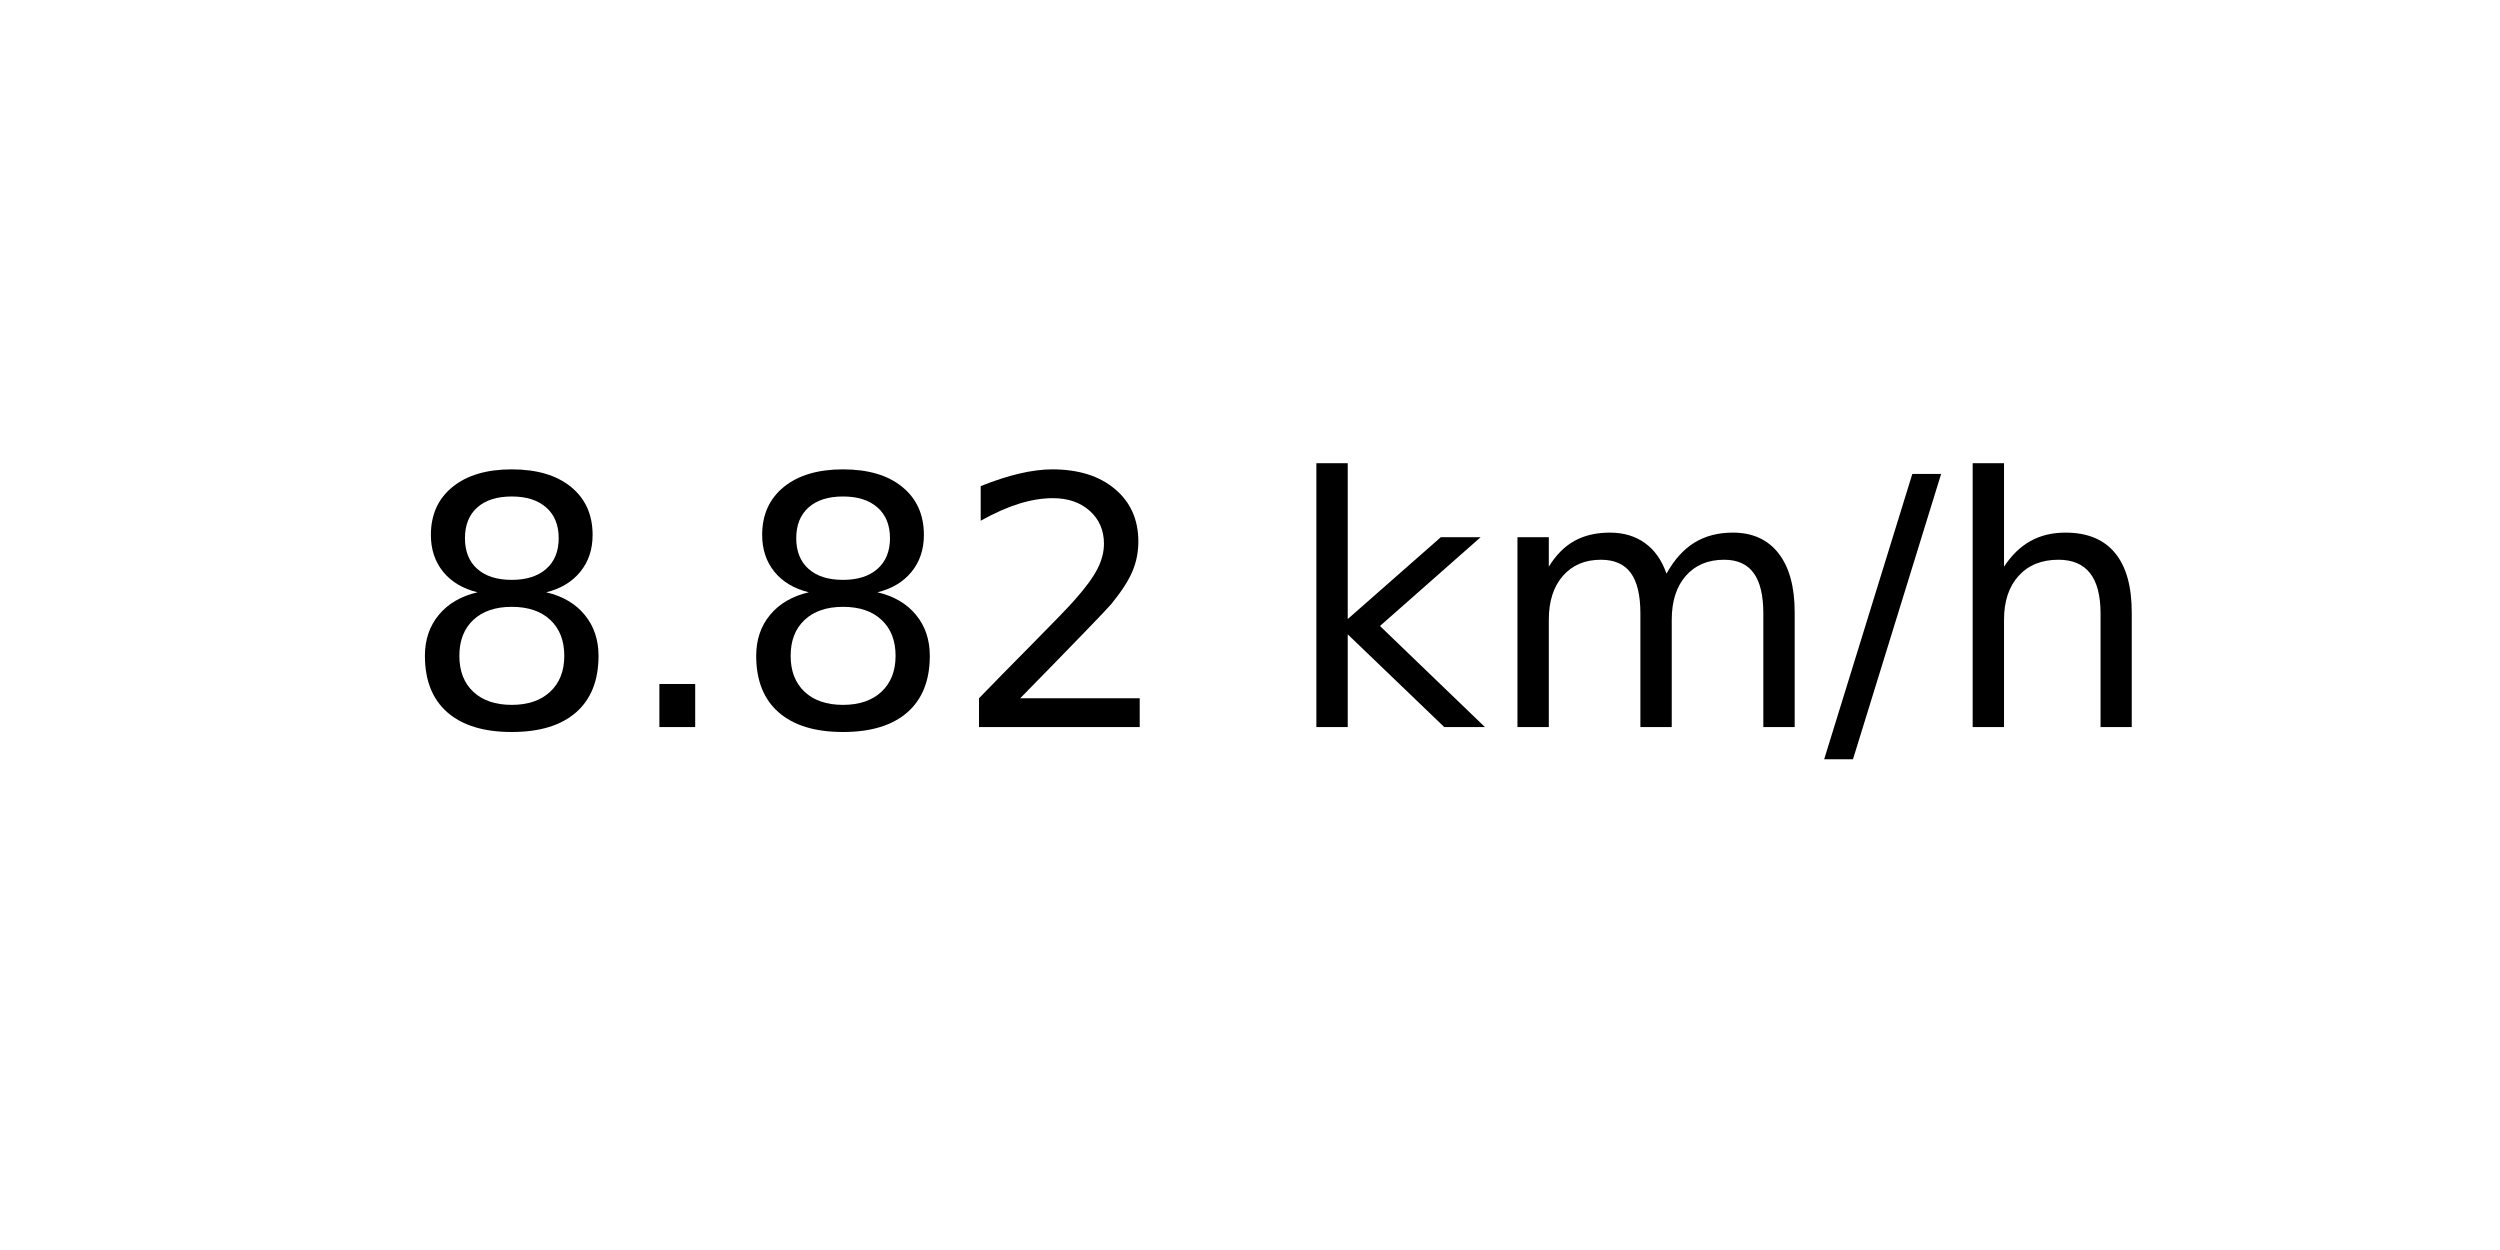
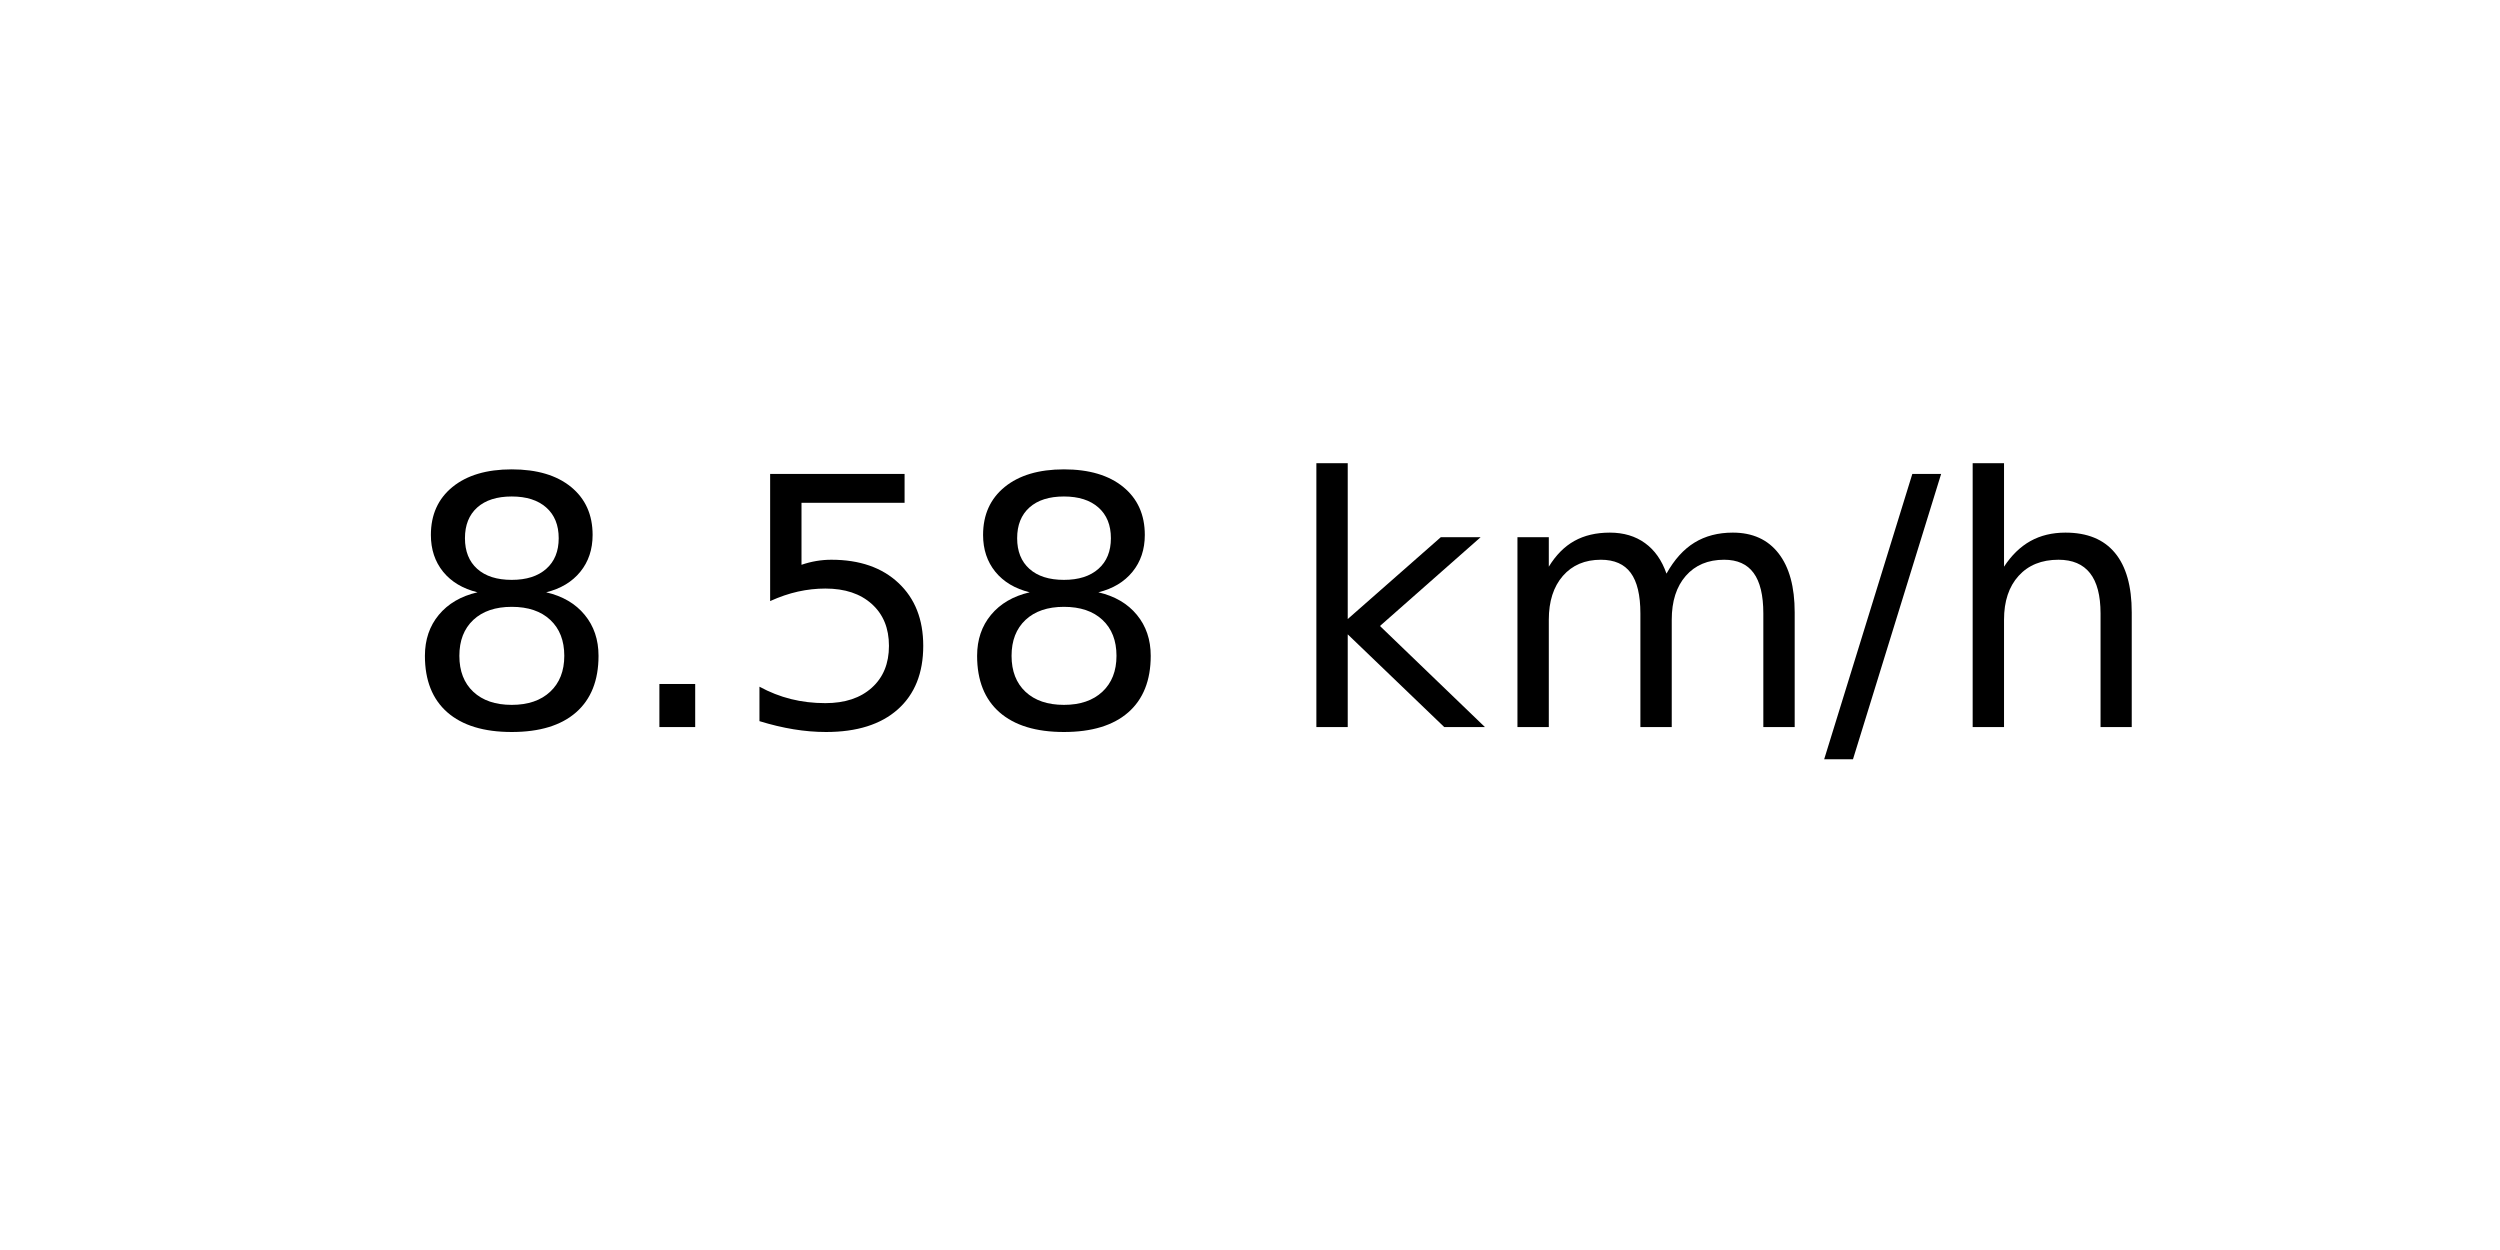
<svg xmlns="http://www.w3.org/2000/svg" xmlns:xlink="http://www.w3.org/1999/xlink" width="72pt" height="36pt" viewBox="0 0 72 36" version="1.1">
  <defs>
    <style type="text/css">*{stroke-linejoin: round; stroke-linecap: butt}</style>
  </defs>
  <g id="figure_1">
    <g id="axes_1">
      <g id="text_1">
        <g transform="translate(11.55937 20.93937) scale(0.1 -0.1)">
          <defs>
            <path id="DejaVuSans-38" d="M 2034 2216  Q 1584 2216 1326 1975  Q 1069 1734 1069 1313  Q 1069 891 1326 650  Q 1584 409 2034 409  Q 2484 409 2743 651  Q 3003 894 3003 1313  Q 3003 1734 2745 1975  Q 2488 2216 2034 2216  z M 1403 2484  Q 997 2584 770 2862  Q 544 3141 544 3541  Q 544 4100 942 4425  Q 1341 4750 2034 4750  Q 2731 4750 3128 4425  Q 3525 4100 3525 3541  Q 3525 3141 3298 2862  Q 3072 2584 2669 2484  Q 3125 2378 3379 2068  Q 3634 1759 3634 1313  Q 3634 634 3220 271  Q 2806 -91 2034 -91  Q 1263 -91 848 271  Q 434 634 434 1313  Q 434 1759 690 2068  Q 947 2378 1403 2484  z M 1172 3481  Q 1172 3119 1398 2916  Q 1625 2713 2034 2713  Q 2441 2713 2670 2916  Q 2900 3119 2900 3481  Q 2900 3844 2670 4047  Q 2441 4250 2034 4250  Q 1625 4250 1398 4047  Q 1172 3844 1172 3481  z " transform="scale(0.015625)" />
            <path id="DejaVuSans-2e" d="M 684 794  L 1344 794  L 1344 0  L 684 0  L 684 794  z " transform="scale(0.015625)" />
-             <path id="DejaVuSans-32" d="M 1228 531  L 3431 531  L 3431 0  L 469 0  L 469 531  Q 828 903 1448 1529  Q 2069 2156 2228 2338  Q 2531 2678 2651 2914  Q 2772 3150 2772 3378  Q 2772 3750 2511 3984  Q 2250 4219 1831 4219  Q 1534 4219 1204 4116  Q 875 4013 500 3803  L 500 4441  Q 881 4594 1212 4672  Q 1544 4750 1819 4750  Q 2544 4750 2975 4387  Q 3406 4025 3406 3419  Q 3406 3131 3298 2873  Q 3191 2616 2906 2266  Q 2828 2175 2409 1742  Q 1991 1309 1228 531  z " transform="scale(0.015625)" />
+             <path id="DejaVuSans-35" d="M 691 4666  L 3169 4666  L 3169 4134  L 1269 4134  L 1269 2991  Q 1406 3038 1543 3061  Q 1681 3084 1819 3084  Q 2600 3084 3056 2656  Q 3513 2228 3513 1497  Q 3513 744 3044 326  Q 2575 -91 1722 -91  Q 1428 -91 1123 -41  Q 819 9 494 109  L 494 744  Q 775 591 1075 516  Q 1375 441 1709 441  Q 2250 441 2565 725  Q 2881 1009 2881 1497  Q 2881 1984 2565 2268  Q 2250 2553 1709 2553  Q 1456 2553 1204 2497  Q 953 2441 691 2322  L 691 4666  z " transform="scale(0.015625)" />
            <path id="DejaVuSans-20" transform="scale(0.015625)" />
            <path id="DejaVuSans-6b" d="M 581 4863  L 1159 4863  L 1159 1991  L 2875 3500  L 3609 3500  L 1753 1863  L 3688 0  L 2938 0  L 1159 1709  L 1159 0  L 581 0  L 581 4863  z " transform="scale(0.015625)" />
            <path id="DejaVuSans-6d" d="M 3328 2828  Q 3544 3216 3844 3400  Q 4144 3584 4550 3584  Q 5097 3584 5394 3201  Q 5691 2819 5691 2113  L 5691 0  L 5113 0  L 5113 2094  Q 5113 2597 4934 2840  Q 4756 3084 4391 3084  Q 3944 3084 3684 2787  Q 3425 2491 3425 1978  L 3425 0  L 2847 0  L 2847 2094  Q 2847 2600 2669 2842  Q 2491 3084 2119 3084  Q 1678 3084 1418 2786  Q 1159 2488 1159 1978  L 1159 0  L 581 0  L 581 3500  L 1159 3500  L 1159 2956  Q 1356 3278 1631 3431  Q 1906 3584 2284 3584  Q 2666 3584 2933 3390  Q 3200 3197 3328 2828  z " transform="scale(0.015625)" />
            <path id="DejaVuSans-2f" d="M 1625 4666  L 2156 4666  L 531 -594  L 0 -594  L 1625 4666  z " transform="scale(0.015625)" />
            <path id="DejaVuSans-68" d="M 3513 2113  L 3513 0  L 2938 0  L 2938 2094  Q 2938 2591 2744 2837  Q 2550 3084 2163 3084  Q 1697 3084 1428 2787  Q 1159 2491 1159 1978  L 1159 0  L 581 0  L 581 4863  L 1159 4863  L 1159 2956  Q 1366 3272 1645 3428  Q 1925 3584 2291 3584  Q 2894 3584 3203 3211  Q 3513 2838 3513 2113  z " transform="scale(0.015625)" />
          </defs>
          <use xlink:href="#DejaVuSans-38" />
          <use xlink:href="#DejaVuSans-2e" x="63.623" />
-           <use xlink:href="#DejaVuSans-38" x="95.41" />
-           <use xlink:href="#DejaVuSans-32" x="159.033" />
+           <use xlink:href="#DejaVuSans-35" x="95.41" />
+           <use xlink:href="#DejaVuSans-38" x="159.033" />
          <use xlink:href="#DejaVuSans-20" x="222.656" />
          <use xlink:href="#DejaVuSans-6b" x="254.443" />
          <use xlink:href="#DejaVuSans-6d" x="312.354" />
          <use xlink:href="#DejaVuSans-2f" x="409.766" />
          <use xlink:href="#DejaVuSans-68" x="443.457" />
        </g>
      </g>
    </g>
  </g>
</svg>
